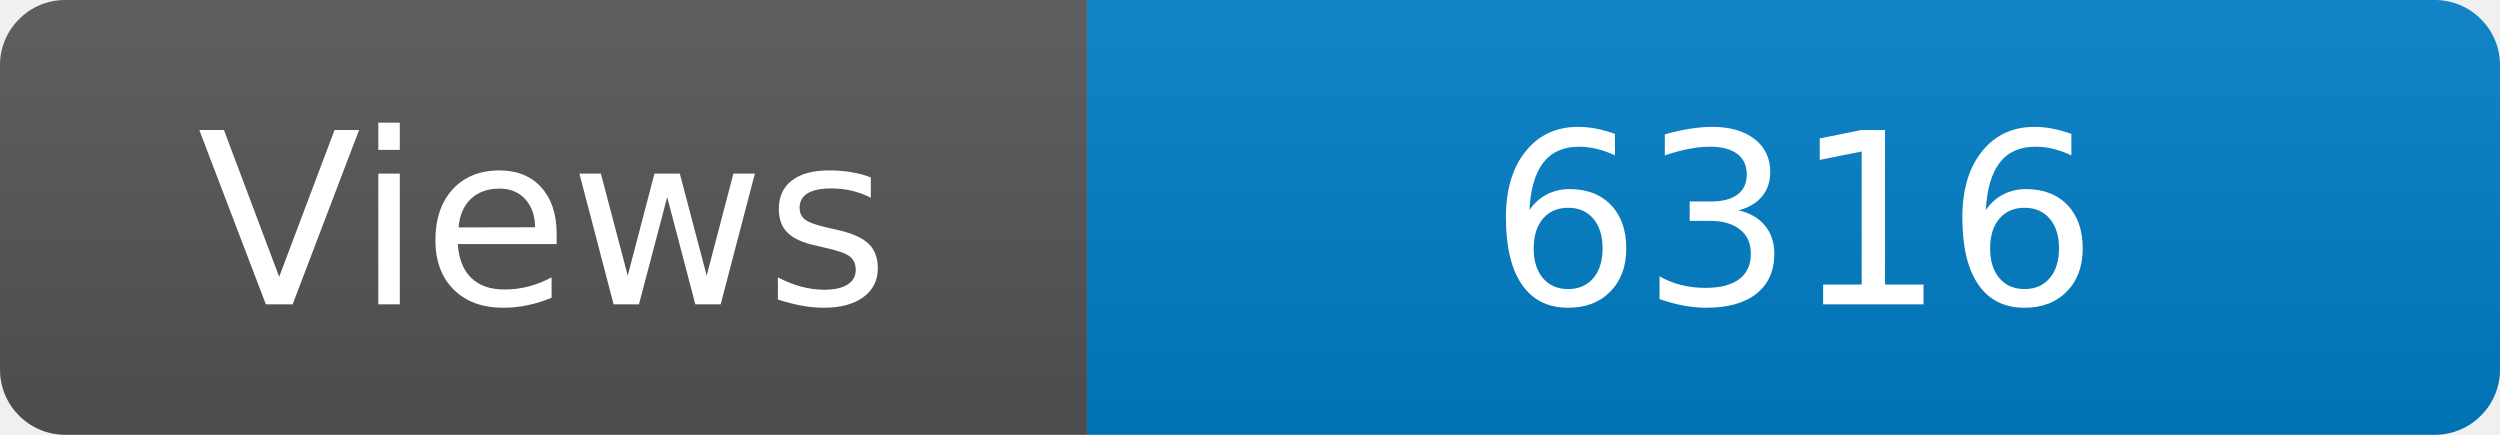
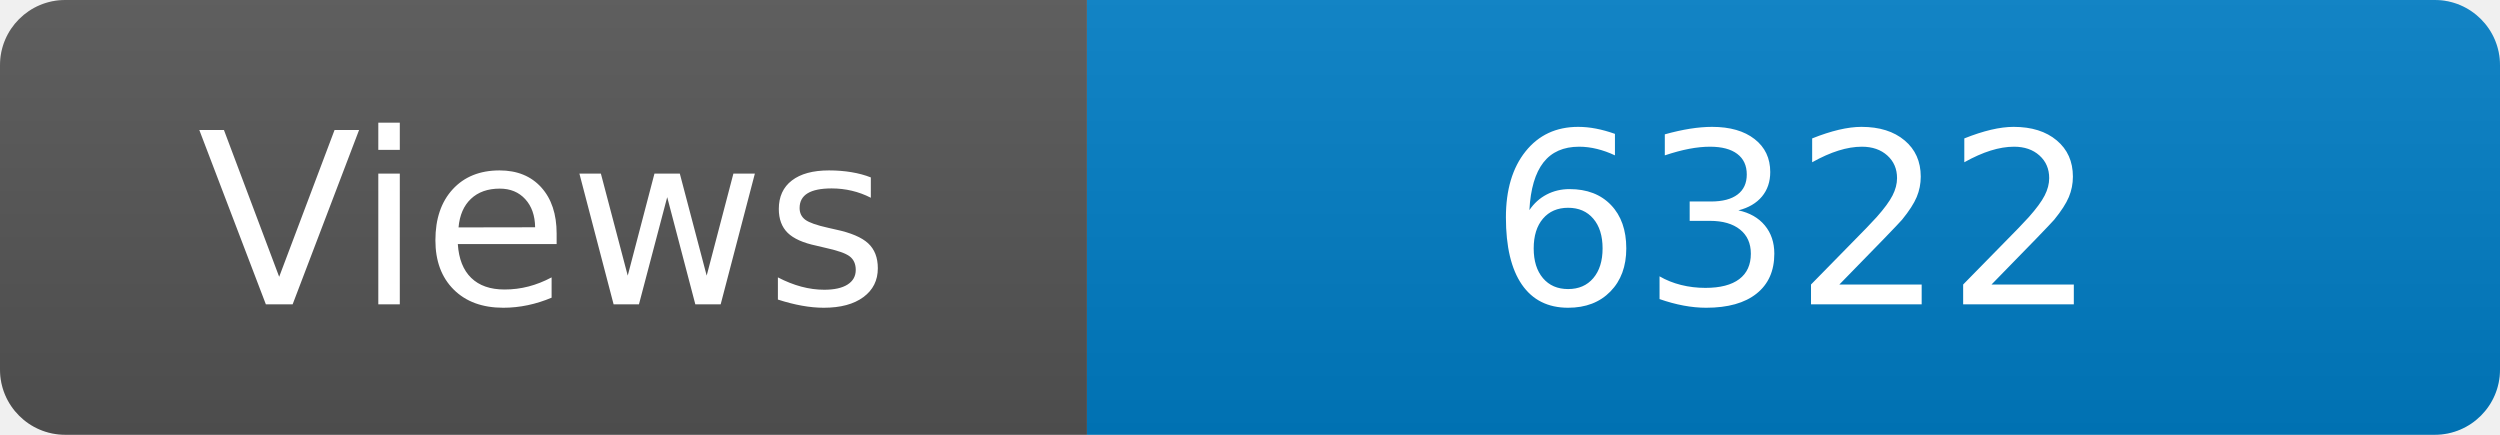
<svg xmlns="http://www.w3.org/2000/svg" width="115" height="20" role="img" aria-label="Maintained?: yes">
  <linearGradient id="s" x2="0" y2="100%">
    <stop offset="0" stop-color="#bbb" stop-opacity=".1" />
    <stop offset="1" stop-opacity=".1" />
  </linearGradient>
  <clipPath id="r">
    <rect width="115" height="20" rx="3" fill="#fff" />
  </clipPath>
  <g clip-path="url(#r)">
    <rect width="50" height="20" fill="#555" />
    <rect x="50" width="160" height="20" fill="#007ec6" />
    <rect width="115" height="20" fill="url(#s)" />
  </g>
  <g fill="#fff" text-anchor="middle" font-family="Verdana,Geneva,DejaVu Sans,sans-serif" font-size="110">
    <text x="250" y="140" transform="scale(.1)" fill="#fff">Views</text>
-     <text x="825" y="140" transform="scale(.1)" fill="#fff">6316</text>
+     <text x="825" y="140" transform="scale(.1)" fill="#fff">6322</text>
  </g>
</svg>
